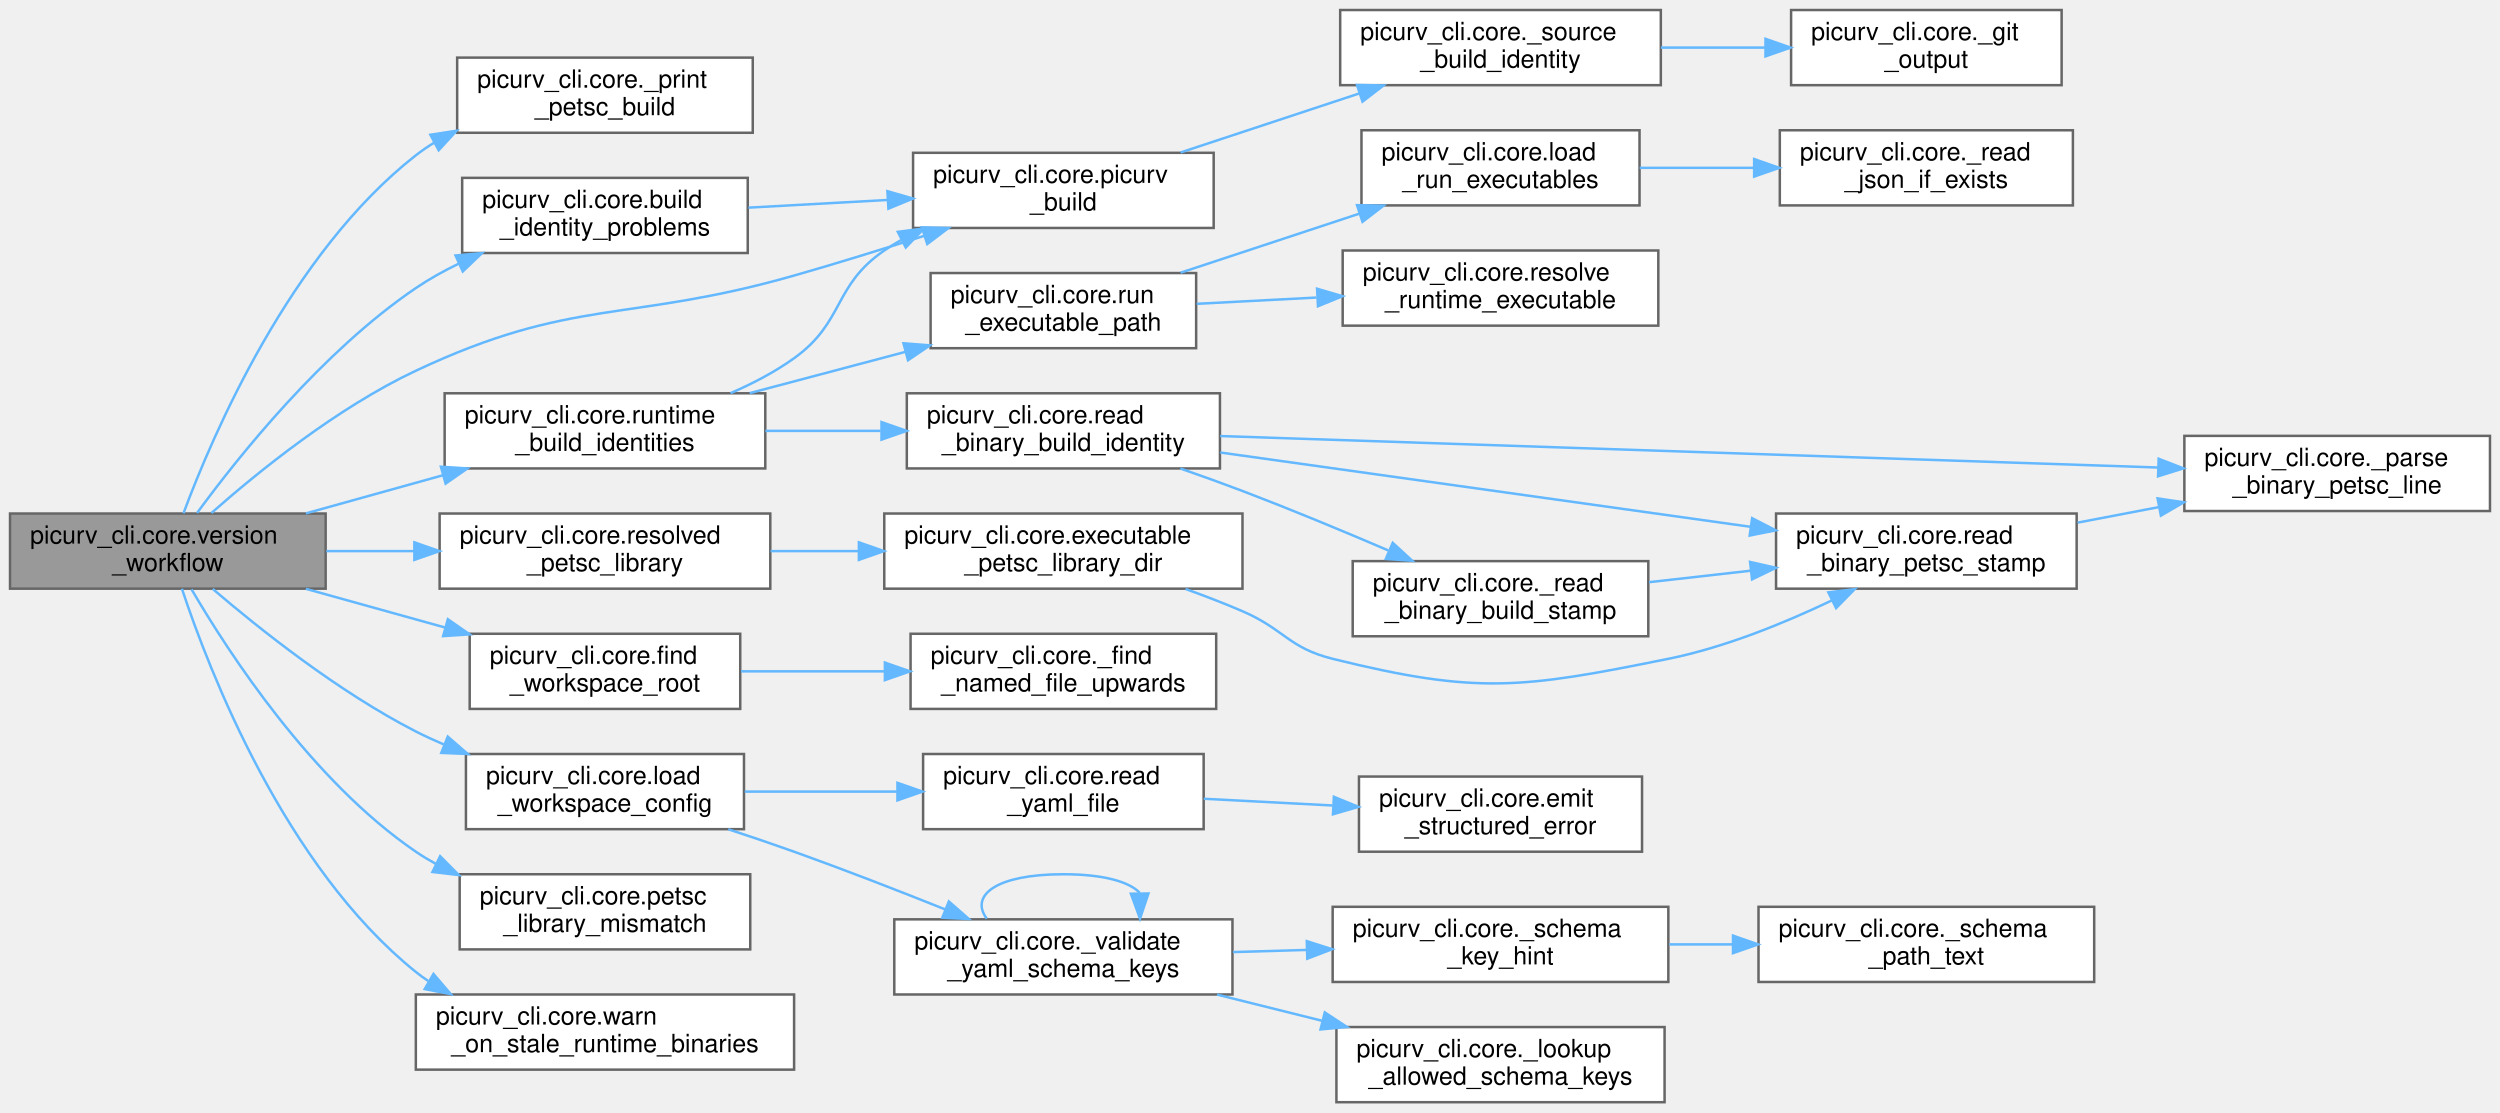
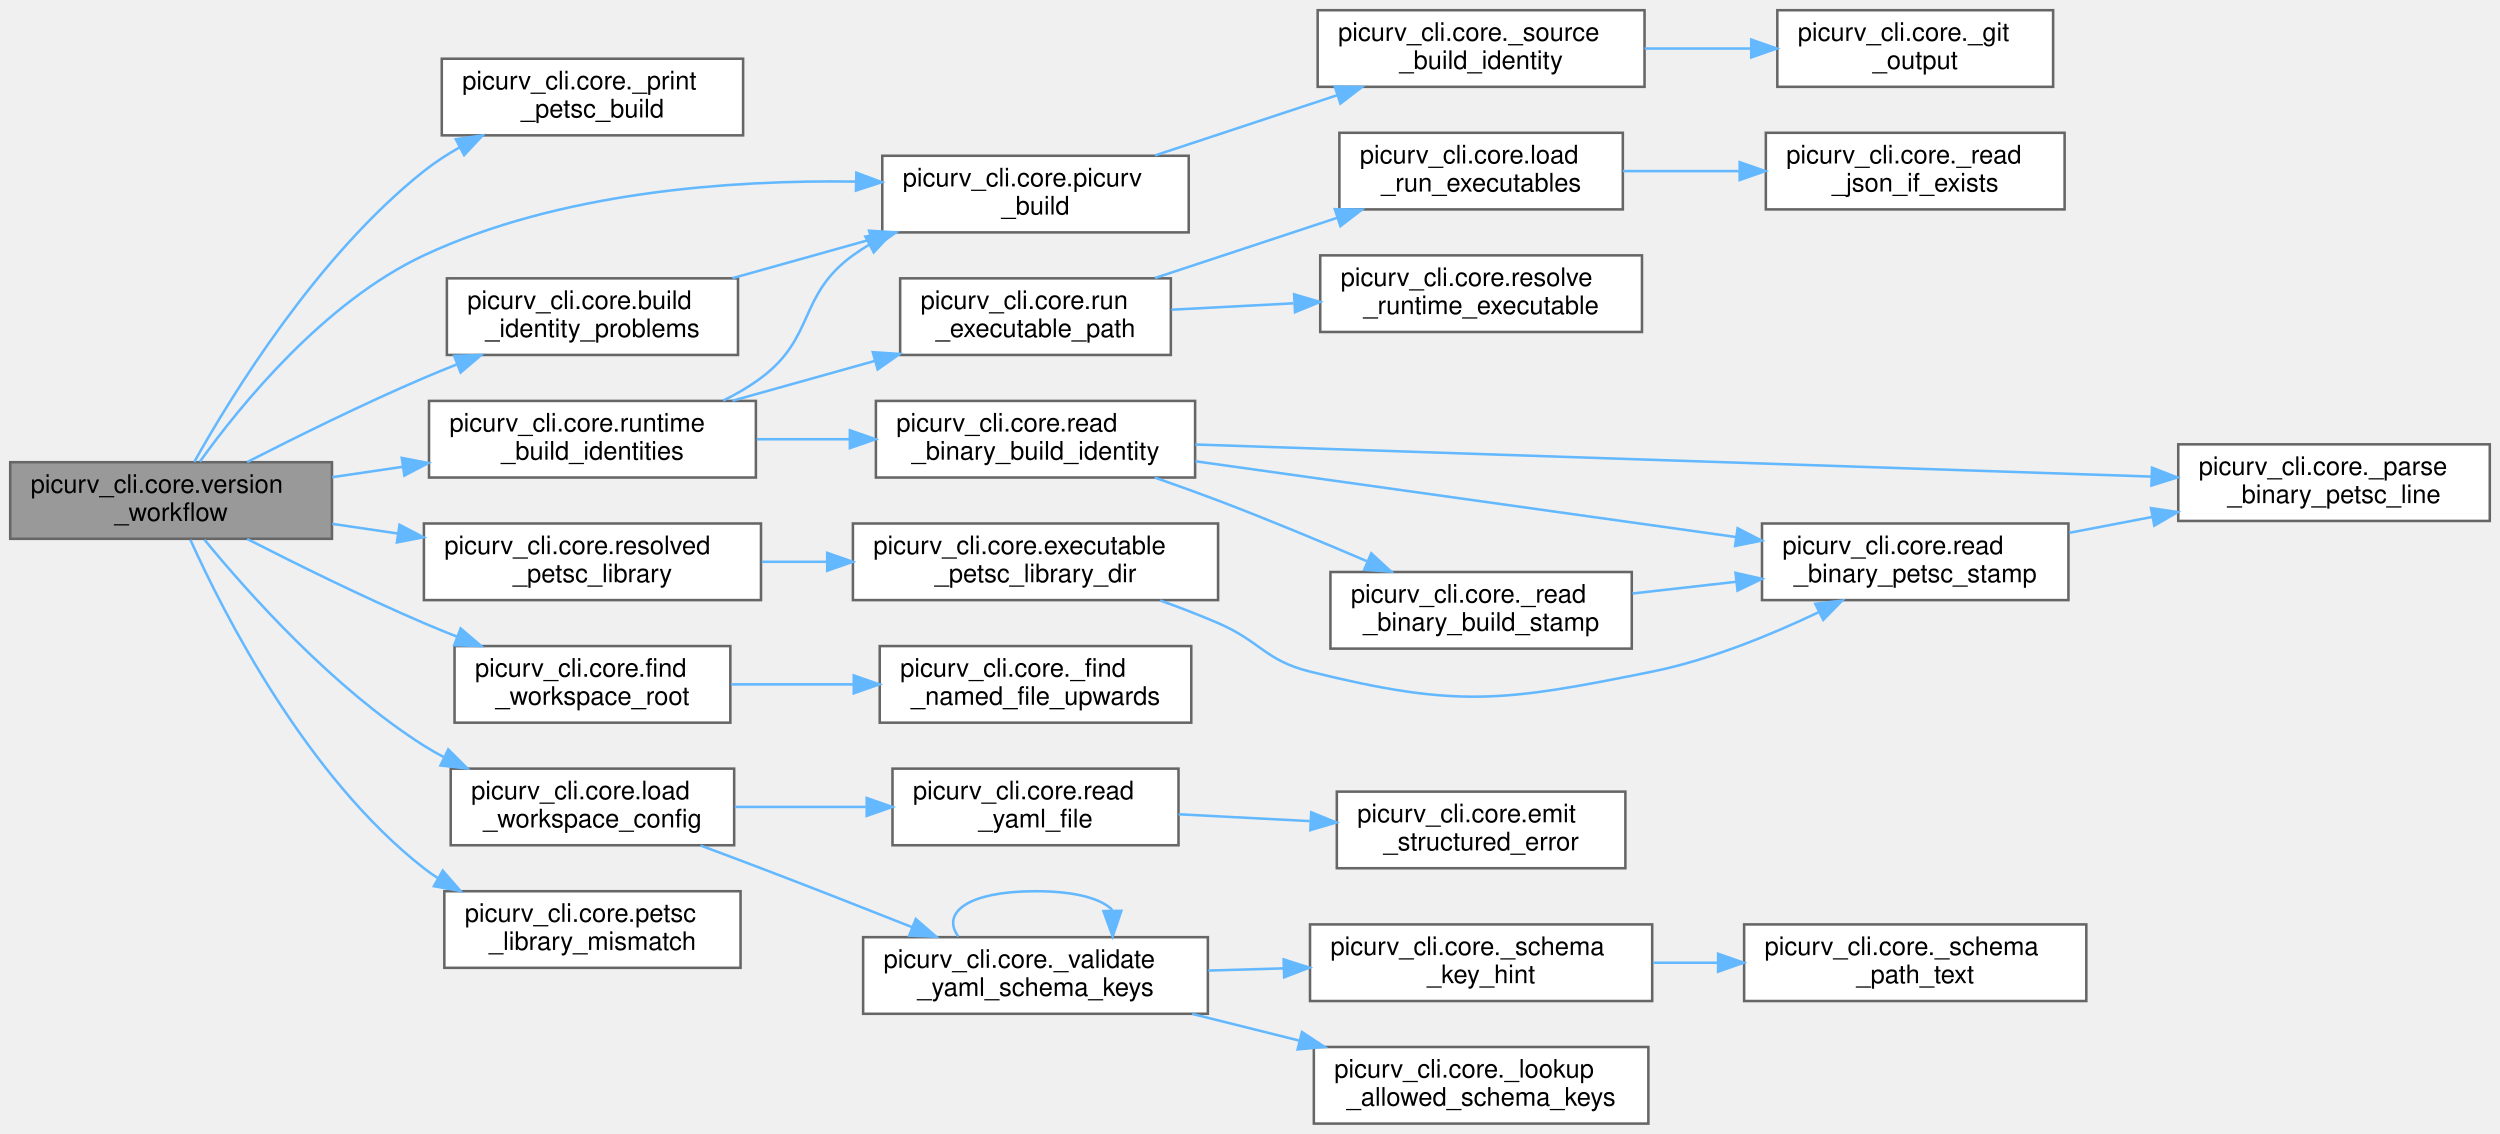
- <svg xmlns="http://www.w3.org/2000/svg" xmlns:xlink="http://www.w3.org/1999/xlink" width="998pt" height="444pt" viewBox="0.00 0.00 998.00 444.00">
+ <svg xmlns="http://www.w3.org/2000/svg" xmlns:xlink="http://www.w3.org/1999/xlink" width="979pt" height="444pt" viewBox="0.00 0.00 979.00 444.00">
  <g id="graph0" class="graph" transform="scale(1 1) rotate(0) translate(4 440)">
    <g id="Node000001" class="node">
      <g id="a_Node000001">
        <a xlink:title="Report, and for the status action validate, the shared build identity.">
-           <polygon fill="#999999" stroke="#666666" points="126,-235 0,-235 0,-205 126,-205 126,-235" />
-           <text text-anchor="start" x="8" y="-223" font-family="Helvetica,sans-Serif" font-size="10.00">picurv_cli.core.version</text>
-           <text text-anchor="middle" x="63" y="-212" font-family="Helvetica,sans-Serif" font-size="10.00">_workflow</text>
+           <polygon fill="#999999" stroke="#666666" points="126,-259 0,-259 0,-229 126,-229 126,-259" />
+           <text text-anchor="start" x="8" y="-247" font-family="Helvetica,sans-Serif" font-size="10.00">picurv_cli.core.version</text>
+           <text text-anchor="middle" x="63" y="-236" font-family="Helvetica,sans-Serif" font-size="10.00">_workflow</text>
        </a>
      </g>
    </g>
    <g id="Node000002" class="node">
      <g id="a_Node000002">
        <a xlink:href="namespacepicurv__cli_1_1core.html#a3c8e64d4052128fe4ca3bfea86babf79" target="_top" xlink:title="Print the PETSc an executable was built against and the library it would load.">
-           <polygon fill="white" stroke="#666666" points="296.5,-417 178.5,-417 178.5,-387 296.5,-387 296.5,-417" />
-           <text text-anchor="start" x="186.5" y="-405" font-family="Helvetica,sans-Serif" font-size="10.00">picurv_cli.core._print</text>
-           <text text-anchor="middle" x="237.5" y="-394" font-family="Helvetica,sans-Serif" font-size="10.00">_petsc_build</text>
+           <polygon fill="white" stroke="#666666" points="287,-417 169,-417 169,-387 287,-387 287,-417" />
+           <text text-anchor="start" x="177" y="-405" font-family="Helvetica,sans-Serif" font-size="10.00">picurv_cli.core._print</text>
+           <text text-anchor="middle" x="228" y="-394" font-family="Helvetica,sans-Serif" font-size="10.00">_petsc_build</text>
        </a>
      </g>
    </g>
    <g id="edge1_Node000001_Node000002" class="edge">
      <g id="a_edge1_Node000001_Node000002">
        <a xlink:title=" ">
-           <path fill="none" stroke="#63b8ff" d="M69.23,-235.07C80.88,-266.38 111.91,-338.83 162,-378 164.31,-379.8 166.76,-381.48 169.3,-383.02" />
-           <polygon fill="#63b8ff" stroke="#63b8ff" points="167.82,-386.2 178.29,-387.82 171.12,-380.02 167.82,-386.2" />
+           <path fill="none" stroke="#63b8ff" d="M72.07,-259.1C86.78,-285.4 120.35,-339.97 162,-373 166.3,-376.41 171.06,-379.5 175.99,-382.3" />
+           <polygon fill="#63b8ff" stroke="#63b8ff" points="174.51,-385.47 185,-386.99 177.75,-379.27 174.51,-385.47" />
        </a>
      </g>
    </g>
    <g id="Node000003" class="node">
      <g id="a_Node000003">
        <a xlink:href="namespacepicurv__cli_1_1core.html#a18f1668c20841a12742ffb94c7b567ac" target="_top" xlink:title="Report every reason the active build identity is not internally coherent.">
-           <polygon fill="white" stroke="#666666" points="294.5,-369 180.5,-369 180.5,-339 294.5,-339 294.5,-369" />
-           <text text-anchor="start" x="188.5" y="-357" font-family="Helvetica,sans-Serif" font-size="10.00">picurv_cli.core.build</text>
-           <text text-anchor="middle" x="237.5" y="-346" font-family="Helvetica,sans-Serif" font-size="10.00">_identity_problems</text>
+           <polygon fill="white" stroke="#666666" points="285,-331 171,-331 171,-301 285,-301 285,-331" />
+           <text text-anchor="start" x="179" y="-319" font-family="Helvetica,sans-Serif" font-size="10.00">picurv_cli.core.build</text>
+           <text text-anchor="middle" x="228" y="-308" font-family="Helvetica,sans-Serif" font-size="10.00">_identity_problems</text>
        </a>
      </g>
    </g>
    <g id="edge2_Node000001_Node000003" class="edge">
      <g id="a_edge2_Node000001_Node000003">
        <a xlink:title=" ">
-           <path fill="none" stroke="#63b8ff" d="M74.68,-235.24C91.12,-257.68 124.64,-299.68 162,-325 167.28,-328.58 173.06,-331.8 179,-334.69" />
-           <polygon fill="#63b8ff" stroke="#63b8ff" points="177.85,-338.01 188.4,-338.95 180.74,-331.64 177.85,-338.01" />
+           <path fill="none" stroke="#63b8ff" d="M92.8,-259.07C112.14,-268.94 138.31,-281.86 162,-292 166.16,-293.78 170.49,-295.55 174.87,-297.29" />
+           <polygon fill="#63b8ff" stroke="#63b8ff" points="173.86,-300.65 184.45,-301 176.39,-294.12 173.86,-300.65" />
        </a>
      </g>
    </g>
    <g id="Node000004" class="node">
      <g id="a_Node000004">
        <a xlink:href="namespacepicurv__cli_1_1core.html#a79ffc4aba60d869d8b1f77b7b4d48924" target="_top" xlink:title="The conductor's own build identity, resolved on first use and kept for the process.">
-           <polygon fill="white" stroke="#666666" points="480.5,-379 360.5,-379 360.5,-349 480.5,-349 480.5,-379" />
-           <text text-anchor="start" x="368.5" y="-367" font-family="Helvetica,sans-Serif" font-size="10.00">picurv_cli.core.picurv</text>
-           <text text-anchor="middle" x="420.5" y="-356" font-family="Helvetica,sans-Serif" font-size="10.00">_build</text>
+           <polygon fill="white" stroke="#666666" points="461.5,-379 341.5,-379 341.5,-349 461.5,-349 461.5,-379" />
+           <text text-anchor="start" x="349.5" y="-367" font-family="Helvetica,sans-Serif" font-size="10.00">picurv_cli.core.picurv</text>
+           <text text-anchor="middle" x="401.5" y="-356" font-family="Helvetica,sans-Serif" font-size="10.00">_build</text>
        </a>
      </g>
    </g>
    <g id="edge17_Node000001_Node000004" class="edge">
      <g id="a_edge17_Node000001_Node000004">
        <a xlink:title=" ">
-           <path fill="none" stroke="#63b8ff" d="M80.4,-235.2C98.88,-251.54 130.48,-277.16 162,-292 224.61,-321.48 246.45,-311.02 313,-330 330.01,-334.85 348.4,-340.55 365.04,-345.89" />
-           <polygon fill="#63b8ff" stroke="#63b8ff" points="364.01,-349.24 374.61,-348.98 366.16,-342.58 364.01,-349.24" />
+           <path fill="none" stroke="#63b8ff" d="M74.25,-259.19C90.13,-281.3 122.95,-321.73 162,-340 214.96,-364.78 281.63,-369.59 331.01,-368.89" />
+           <polygon fill="#63b8ff" stroke="#63b8ff" points="331.35,-372.38 341.27,-368.66 331.2,-365.38 331.35,-372.38" />
        </a>
      </g>
    </g>
    <g id="Node000007" class="node">
      <g id="a_Node000007">
        <a xlink:href="namespacepicurv__cli_1_1core.html#a4a524307baf1f04ee61230b89a054038" target="_top" xlink:title="Locate the nearest initialized PICurv workspace for supplied anchors.">
-           <polygon fill="white" stroke="#666666" points="291.5,-187 183.5,-187 183.5,-157 291.5,-157 291.5,-187" />
-           <text text-anchor="start" x="191.5" y="-175" font-family="Helvetica,sans-Serif" font-size="10.00">picurv_cli.core.find</text>
-           <text text-anchor="middle" x="237.5" y="-164" font-family="Helvetica,sans-Serif" font-size="10.00">_workspace_root</text>
+           <polygon fill="white" stroke="#666666" points="282,-187 174,-187 174,-157 282,-157 282,-187" />
+           <text text-anchor="start" x="182" y="-175" font-family="Helvetica,sans-Serif" font-size="10.00">picurv_cli.core.find</text>
+           <text text-anchor="middle" x="228" y="-164" font-family="Helvetica,sans-Serif" font-size="10.00">_workspace_root</text>
        </a>
      </g>
    </g>
    <g id="edge6_Node000001_Node000007" class="edge">
      <g id="a_edge6_Node000001_Node000007">
        <a xlink:title=" ">
-           <path fill="none" stroke="#63b8ff" d="M118.11,-204.94C135.78,-200.03 155.55,-194.52 173.8,-189.45" />
-           <polygon fill="#63b8ff" stroke="#63b8ff" points="174.78,-192.81 183.47,-186.76 172.9,-186.06 174.78,-192.81" />
+           <path fill="none" stroke="#63b8ff" d="M92.8,-228.93C112.14,-219.06 138.31,-206.14 162,-196 166.16,-194.22 170.49,-192.45 174.87,-190.71" />
+           <polygon fill="#63b8ff" stroke="#63b8ff" points="176.39,-193.88 184.45,-187 173.86,-187.35 176.39,-193.88" />
        </a>
      </g>
    </g>
    <g id="Node000009" class="node">
      <g id="a_Node000009">
        <a xlink:href="namespacepicurv__cli_1_1core.html#a161d2884cce472922037864bbfd1cebd" target="_top" xlink:title="Load and validate the immutable workspace identity/configuration file.">
-           <polygon fill="white" stroke="#666666" points="293,-139 182,-139 182,-109 293,-109 293,-139" />
-           <text text-anchor="start" x="190" y="-127" font-family="Helvetica,sans-Serif" font-size="10.00">picurv_cli.core.load</text>
-           <text text-anchor="middle" x="237.5" y="-116" font-family="Helvetica,sans-Serif" font-size="10.00">_workspace_config</text>
+           <polygon fill="white" stroke="#666666" points="283.5,-139 172.5,-139 172.5,-109 283.5,-109 283.5,-139" />
+           <text text-anchor="start" x="180.5" y="-127" font-family="Helvetica,sans-Serif" font-size="10.00">picurv_cli.core.load</text>
+           <text text-anchor="middle" x="228" y="-116" font-family="Helvetica,sans-Serif" font-size="10.00">_workspace_config</text>
        </a>
      </g>
    </g>
    <g id="edge8_Node000001_Node000009" class="edge">
      <g id="a_edge8_Node000001_Node000009">
        <a xlink:title=" ">
-           <path fill="none" stroke="#63b8ff" d="M80.93,-204.89C99.62,-188.88 131.17,-163.76 162,-148 165.57,-146.17 169.31,-144.45 173.13,-142.83" />
-           <polygon fill="#63b8ff" stroke="#63b8ff" points="174.75,-145.95 182.75,-139.01 172.16,-139.45 174.75,-145.95" />
+           <path fill="none" stroke="#63b8ff" d="M76.06,-228.66C93.17,-207.81 126.38,-170.55 162,-148 164.56,-146.38 167.25,-144.85 170.01,-143.4" />
+           <polygon fill="#63b8ff" stroke="#63b8ff" points="171.53,-146.55 179.02,-139.06 168.5,-140.24 171.53,-146.55" />
        </a>
      </g>
    </g>
    <g id="Node000016" class="node">
      <g id="a_Node000016">
        <a xlink:href="namespacepicurv__cli_1_1core.html#a88f61efb9adfc5835d4a64b689030356" target="_top" xlink:title="Whether the library the loader resolves lies outside the PETSc the binary was built against.">
-           <polygon fill="white" stroke="#666666" points="295.5,-91 179.5,-91 179.5,-61 295.5,-61 295.5,-91" />
-           <text text-anchor="start" x="187.5" y="-79" font-family="Helvetica,sans-Serif" font-size="10.00">picurv_cli.core.petsc</text>
-           <text text-anchor="middle" x="237.5" y="-68" font-family="Helvetica,sans-Serif" font-size="10.00">_library_mismatch</text>
+           <polygon fill="white" stroke="#666666" points="286,-91 170,-91 170,-61 286,-61 286,-91" />
+           <text text-anchor="start" x="178" y="-79" font-family="Helvetica,sans-Serif" font-size="10.00">picurv_cli.core.petsc</text>
+           <text text-anchor="middle" x="228" y="-68" font-family="Helvetica,sans-Serif" font-size="10.00">_library_mismatch</text>
        </a>
      </g>
    </g>
    <g id="edge16_Node000001_Node000016" class="edge">
      <g id="a_edge16_Node000001_Node000016">
        <a xlink:title=" ">
-           <path fill="none" stroke="#63b8ff" d="M72.47,-204.73C87.31,-179.31 120.45,-128.35 162,-100 164.56,-98.26 167.25,-96.63 170.03,-95.12" />
-           <polygon fill="#63b8ff" stroke="#63b8ff" points="171.7,-98.2 179.16,-90.67 168.64,-91.91 171.7,-98.2" />
+           <path fill="none" stroke="#63b8ff" d="M70.53,-228.66C83.67,-199.54 116.02,-135.94 162,-100 163.77,-98.62 165.63,-97.31 167.55,-96.07" />
+           <polygon fill="#63b8ff" stroke="#63b8ff" points="169.38,-99.06 176.34,-91.07 165.92,-92.97 169.38,-99.06" />
        </a>
      </g>
    </g>
    <g id="Node000017" class="node">
      <g id="a_Node000017">
        <a xlink:href="namespacepicurv__cli_1_1core.html#a02922c0ba951e334e778ee4e14fcd3aa" target="_top" xlink:title="The PETSc shared library the dynamic loader would give this executable when picurv launches it.">
-           <polygon fill="white" stroke="#666666" points="303.5,-235 171.5,-235 171.5,-205 303.5,-205 303.5,-235" />
-           <text text-anchor="start" x="179.5" y="-223" font-family="Helvetica,sans-Serif" font-size="10.00">picurv_cli.core.resolved</text>
-           <text text-anchor="middle" x="237.5" y="-212" font-family="Helvetica,sans-Serif" font-size="10.00">_petsc_library</text>
+           <polygon fill="white" stroke="#666666" points="294,-235 162,-235 162,-205 294,-205 294,-235" />
+           <text text-anchor="start" x="170" y="-223" font-family="Helvetica,sans-Serif" font-size="10.00">picurv_cli.core.resolved</text>
+           <text text-anchor="middle" x="228" y="-212" font-family="Helvetica,sans-Serif" font-size="10.00">_petsc_library</text>
        </a>
      </g>
    </g>
    <g id="edge18_Node000001_Node000017" class="edge">
      <g id="a_edge18_Node000001_Node000017">
        <a xlink:title=" ">
-           <path fill="none" stroke="#63b8ff" d="M126.28,-220C137.62,-220 149.57,-220 161.24,-220" />
-           <polygon fill="#63b8ff" stroke="#63b8ff" points="161.41,-223.5 171.41,-220 161.41,-216.5 161.41,-223.5" />
+           <path fill="none" stroke="#63b8ff" d="M126.09,-234.86C134.49,-233.62 143.19,-232.34 151.8,-231.07" />
+           <polygon fill="#63b8ff" stroke="#63b8ff" points="152.45,-234.51 161.83,-229.6 151.43,-227.59 152.45,-234.51" />
        </a>
      </g>
    </g>
    <g id="Node000021" class="node">
      <g id="a_Node000021">
        <a xlink:href="namespacepicurv__cli_1_1core.html#a595ba771ce691e80f13bf301dc49d77a" target="_top" xlink:title="Read the build identity of every native executable a run would launch.">
-           <polygon fill="white" stroke="#666666" points="301.5,-283 173.5,-283 173.5,-253 301.5,-253 301.5,-283" />
-           <text text-anchor="start" x="181.5" y="-271" font-family="Helvetica,sans-Serif" font-size="10.00">picurv_cli.core.runtime</text>
-           <text text-anchor="middle" x="237.5" y="-260" font-family="Helvetica,sans-Serif" font-size="10.00">_build_identities</text>
+           <polygon fill="white" stroke="#666666" points="292,-283 164,-283 164,-253 292,-253 292,-283" />
+           <text text-anchor="start" x="172" y="-271" font-family="Helvetica,sans-Serif" font-size="10.00">picurv_cli.core.runtime</text>
+           <text text-anchor="middle" x="228" y="-260" font-family="Helvetica,sans-Serif" font-size="10.00">_build_identities</text>
        </a>
      </g>
    </g>
    <g id="edge22_Node000001_Node000021" class="edge">
      <g id="a_edge22_Node000001_Node000021">
        <a xlink:title=" ">
-           <path fill="none" stroke="#63b8ff" d="M118.11,-235.06C135.45,-239.88 154.81,-245.27 172.77,-250.27" />
-           <polygon fill="#63b8ff" stroke="#63b8ff" points="172.01,-253.69 182.59,-253 173.89,-246.94 172.01,-253.69" />
-         </a>
-       </g>
-     </g>
-     <g id="Node000028" class="node">
-       <g id="a_Node000028">
-         <a xlink:href="namespacepicurv__cli_1_1core.html#a40707b0b7cca66c3f18a396a99c887ec" target="_top" xlink:title="Report native executables whose build identity is not the active source.">
-           <polygon fill="white" stroke="#666666" points="313,-43 162,-43 162,-13 313,-13 313,-43" />
-           <text text-anchor="start" x="170" y="-31" font-family="Helvetica,sans-Serif" font-size="10.00">picurv_cli.core.warn</text>
-           <text text-anchor="middle" x="237.5" y="-20" font-family="Helvetica,sans-Serif" font-size="10.00">_on_stale_runtime_binaries</text>
-         </a>
-       </g>
-     </g>
-     <g id="edge33_Node000001_Node000028" class="edge">
-       <g id="a_edge33_Node000001_Node000028">
-         <a xlink:title=" ">
-           <path fill="none" stroke="#63b8ff" d="M68.62,-204.98C79.46,-172.27 109.63,-94.1 162,-52 163.59,-50.72 165.25,-49.51 166.96,-48.37" />
-           <polygon fill="#63b8ff" stroke="#63b8ff" points="169.05,-51.2 175.94,-43.15 165.53,-45.15 169.05,-51.2" />
+           <path fill="none" stroke="#63b8ff" d="M126.09,-253.14C135.14,-254.47 144.53,-255.86 153.78,-257.22" />
+           <polygon fill="#63b8ff" stroke="#63b8ff" points="153.33,-260.69 163.73,-258.68 154.35,-253.77 153.33,-260.69" />
        </a>
      </g>
    </g>
    <g id="edge3_Node000003_Node000004" class="edge">
      <g id="a_edge3_Node000003_Node000004">
        <a xlink:title=" ">
-           <path fill="none" stroke="#63b8ff" d="M294.78,-357.11C312.38,-358.08 332,-359.17 350.38,-360.18" />
-           <polygon fill="#63b8ff" stroke="#63b8ff" points="350.26,-363.68 360.44,-360.74 350.65,-356.69 350.26,-363.68" />
+           <path fill="none" stroke="#63b8ff" d="M282.79,-331.06C300.03,-335.88 319.28,-341.27 337.14,-346.27" />
+           <polygon fill="#63b8ff" stroke="#63b8ff" points="336.32,-349.67 346.9,-349 338.21,-342.93 336.32,-349.67" />
        </a>
      </g>
    </g>
    <g id="Node000005" class="node">
      <g id="a_Node000005">
        <a xlink:href="namespacepicurv__cli_1_1core.html#a1617b806ae76a6b11c9b8d5df3ebf47d" target="_top" xlink:title="Resolve reproducible release, commit, and dirty-tree build identity.">
-           <polygon fill="white" stroke="#666666" points="659,-436 531,-436 531,-406 659,-406 659,-436" />
-           <text text-anchor="start" x="539" y="-424" font-family="Helvetica,sans-Serif" font-size="10.00">picurv_cli.core._source</text>
-           <text text-anchor="middle" x="595" y="-413" font-family="Helvetica,sans-Serif" font-size="10.00">_build_identity</text>
+           <polygon fill="white" stroke="#666666" points="640,-436 512,-436 512,-406 640,-406 640,-436" />
+           <text text-anchor="start" x="520" y="-424" font-family="Helvetica,sans-Serif" font-size="10.00">picurv_cli.core._source</text>
+           <text text-anchor="middle" x="576" y="-413" font-family="Helvetica,sans-Serif" font-size="10.00">_build_identity</text>
        </a>
      </g>
    </g>
    <g id="edge4_Node000004_Node000005" class="edge">
      <g id="a_edge4_Node000004_Node000005">
        <a xlink:title=" ">
-           <path fill="none" stroke="#63b8ff" d="M467.27,-379.13C489.2,-386.37 515.63,-395.1 538.67,-402.72" />
-           <polygon fill="#63b8ff" stroke="#63b8ff" points="537.72,-406.09 548.31,-405.9 539.91,-399.44 537.72,-406.09" />
+           <path fill="none" stroke="#63b8ff" d="M448.27,-379.13C470.2,-386.37 496.63,-395.1 519.67,-402.72" />
+           <polygon fill="#63b8ff" stroke="#63b8ff" points="518.72,-406.09 529.31,-405.9 520.91,-399.44 518.72,-406.09" />
        </a>
      </g>
    </g>
    <g id="Node000006" class="node">
      <g id="a_Node000006">
        <a xlink:href="namespacepicurv__cli_1_1core.html#abdd4565166155bf69d4981e294372afe" target="_top" xlink:title="Run one git command in the source checkout.">
-           <polygon fill="white" stroke="#666666" points="819,-436 711,-436 711,-406 819,-406 819,-436" />
-           <text text-anchor="start" x="719" y="-424" font-family="Helvetica,sans-Serif" font-size="10.00">picurv_cli.core._git</text>
-           <text text-anchor="middle" x="765" y="-413" font-family="Helvetica,sans-Serif" font-size="10.00">_output</text>
+           <polygon fill="white" stroke="#666666" points="800,-436 692,-436 692,-406 800,-406 800,-436" />
+           <text text-anchor="start" x="700" y="-424" font-family="Helvetica,sans-Serif" font-size="10.00">picurv_cli.core._git</text>
+           <text text-anchor="middle" x="746" y="-413" font-family="Helvetica,sans-Serif" font-size="10.00">_output</text>
        </a>
      </g>
    </g>
    <g id="edge5_Node000005_Node000006" class="edge">
      <g id="a_edge5_Node000005_Node000006">
        <a xlink:title=" ">
-           <path fill="none" stroke="#63b8ff" d="M659.03,-421C672.61,-421 686.97,-421 700.56,-421" />
-           <polygon fill="#63b8ff" stroke="#63b8ff" points="700.78,-424.5 710.78,-421 700.78,-417.5 700.78,-424.5" />
+           <path fill="none" stroke="#63b8ff" d="M640.03,-421C653.61,-421 667.97,-421 681.56,-421" />
+           <polygon fill="#63b8ff" stroke="#63b8ff" points="681.78,-424.5 691.78,-421 681.78,-417.5 681.78,-424.5" />
        </a>
      </g>
    </g>
    <g id="Node000008" class="node">
      <g id="a_Node000008">
        <a xlink:href="namespacepicurv__cli_1_1core.html#a3807ecf706b18e996b5d0c5a07348ec8" target="_top" xlink:title="Find a named file at or above an arbitrary filesystem anchor.">
-           <polygon fill="white" stroke="#666666" points="481.5,-187 359.5,-187 359.5,-157 481.5,-157 481.5,-187" />
-           <text text-anchor="start" x="367.5" y="-175" font-family="Helvetica,sans-Serif" font-size="10.00">picurv_cli.core._find</text>
-           <text text-anchor="middle" x="420.5" y="-164" font-family="Helvetica,sans-Serif" font-size="10.00">_named_file_upwards</text>
+           <polygon fill="white" stroke="#666666" points="462.5,-187 340.5,-187 340.5,-157 462.5,-157 462.5,-187" />
+           <text text-anchor="start" x="348.5" y="-175" font-family="Helvetica,sans-Serif" font-size="10.00">picurv_cli.core._find</text>
+           <text text-anchor="middle" x="401.5" y="-164" font-family="Helvetica,sans-Serif" font-size="10.00">_named_file_upwards</text>
        </a>
      </g>
    </g>
    <g id="edge7_Node000007_Node000008" class="edge">
      <g id="a_edge7_Node000007_Node000008">
        <a xlink:title=" ">
-           <path fill="none" stroke="#63b8ff" d="M291.83,-172C309.77,-172 330.07,-172 349.12,-172" />
-           <polygon fill="#63b8ff" stroke="#63b8ff" points="349.25,-175.5 359.25,-172 349.25,-168.5 349.25,-175.5" />
+           <path fill="none" stroke="#63b8ff" d="M282.32,-172C297.41,-172 314.06,-172 329.99,-172" />
+           <polygon fill="#63b8ff" stroke="#63b8ff" points="330.33,-175.5 340.33,-172 330.33,-168.5 330.33,-175.5" />
        </a>
      </g>
    </g>
    <g id="Node000010" class="node">
      <g id="a_Node000010">
        <a xlink:href="namespacepicurv__cli_1_1core.html#a9db31b0e2e36cf5a10d00ca2adf01b6f" target="_top" xlink:title="Reject unsupported YAML keys before they can be silently ignored by staging.">
-           <polygon fill="white" stroke="#666666" points="488,-73 353,-73 353,-43 488,-43 488,-73" />
-           <text text-anchor="start" x="361" y="-61" font-family="Helvetica,sans-Serif" font-size="10.00">picurv_cli.core._validate</text>
-           <text text-anchor="middle" x="420.5" y="-50" font-family="Helvetica,sans-Serif" font-size="10.00">_yaml_schema_keys</text>
+           <polygon fill="white" stroke="#666666" points="469,-73 334,-73 334,-43 469,-43 469,-73" />
+           <text text-anchor="start" x="342" y="-61" font-family="Helvetica,sans-Serif" font-size="10.00">picurv_cli.core._validate</text>
+           <text text-anchor="middle" x="401.5" y="-50" font-family="Helvetica,sans-Serif" font-size="10.00">_yaml_schema_keys</text>
        </a>
      </g>
    </g>
    <g id="edge9_Node000009_Node000010" class="edge">
      <g id="a_edge9_Node000009_Node000010">
        <a xlink:title=" ">
-           <path fill="none" stroke="#63b8ff" d="M286.74,-108.96C295.51,-106.08 304.56,-103.02 313,-100 332.92,-92.87 354.69,-84.41 373.32,-76.96" />
-           <polygon fill="#63b8ff" stroke="#63b8ff" points="374.78,-80.14 382.75,-73.16 372.17,-73.65 374.78,-80.14" />
+           <path fill="none" stroke="#63b8ff" d="M270.31,-108.9C278.19,-105.98 286.36,-102.92 294,-100 313.45,-92.58 334.81,-84.2 353.27,-76.88" />
+           <polygon fill="#63b8ff" stroke="#63b8ff" points="354.62,-80.11 362.63,-73.17 352.04,-73.61 354.62,-80.11" />
        </a>
      </g>
    </g>
    <g id="Node000014" class="node">
      <g id="a_Node000014">
        <a xlink:href="namespacepicurv__cli_1_1core.html#af2a8ae9d6e7fdd0efdea9110f464c633" target="_top" xlink:title="Safely reads a YAML file and returns its content.">
-           <polygon fill="white" stroke="#666666" points="476.5,-139 364.5,-139 364.5,-109 476.5,-109 476.5,-139" />
-           <text text-anchor="start" x="372.5" y="-127" font-family="Helvetica,sans-Serif" font-size="10.00">picurv_cli.core.read</text>
-           <text text-anchor="middle" x="420.5" y="-116" font-family="Helvetica,sans-Serif" font-size="10.00">_yaml_file</text>
+           <polygon fill="white" stroke="#666666" points="457.5,-139 345.5,-139 345.5,-109 457.5,-109 457.5,-139" />
+           <text text-anchor="start" x="353.5" y="-127" font-family="Helvetica,sans-Serif" font-size="10.00">picurv_cli.core.read</text>
+           <text text-anchor="middle" x="401.5" y="-116" font-family="Helvetica,sans-Serif" font-size="10.00">_yaml_file</text>
        </a>
      </g>
    </g>
    <g id="edge14_Node000009_Node000014" class="edge">
      <g id="a_edge14_Node000009_Node000014">
        <a xlink:title=" ">
-           <path fill="none" stroke="#63b8ff" d="M293.3,-124C312.44,-124 334.11,-124 354.03,-124" />
-           <polygon fill="#63b8ff" stroke="#63b8ff" points="354.26,-127.5 364.26,-124 354.26,-120.5 354.26,-127.5" />
+           <path fill="none" stroke="#63b8ff" d="M283.74,-124C300.05,-124 318.1,-124 335.03,-124" />
+           <polygon fill="#63b8ff" stroke="#63b8ff" points="335.4,-127.5 345.4,-124 335.4,-120.5 335.4,-127.5" />
        </a>
      </g>
    </g>
    <g id="edge13_Node000010_Node000010" class="edge">
      <g id="a_edge13_Node000010_Node000010">
        <a xlink:title=" ">
-           <path fill="none" stroke="#63b8ff" d="M389.91,-73.28C383.12,-82.41 393.31,-91 420.5,-91 436.64,-91 446.79,-87.97 450.96,-83.6" />
-           <polygon fill="#63b8ff" stroke="#63b8ff" points="454.46,-83.32 451.09,-73.28 447.46,-83.23 454.46,-83.32" />
+           <path fill="none" stroke="#63b8ff" d="M371.27,-73.28C364.55,-82.41 374.62,-91 401.5,-91 417.46,-91 427.49,-87.97 431.61,-83.6" />
+           <polygon fill="#63b8ff" stroke="#63b8ff" points="435.11,-83.32 431.73,-73.28 428.11,-83.23 435.11,-83.32" />
        </a>
      </g>
    </g>
    <g id="Node000011" class="node">
      <g id="a_Node000011">
        <a xlink:href="namespacepicurv__cli_1_1core.html#aa5bba4b44e24a76c681293e7e675482c" target="_top" xlink:title="Return allowed keys for a path, honoring '*' dynamic mapping entries.">
-           <polygon fill="white" stroke="#666666" points="660.5,-30 529.5,-30 529.5,0 660.5,0 660.5,-30" />
-           <text text-anchor="start" x="537.5" y="-18" font-family="Helvetica,sans-Serif" font-size="10.00">picurv_cli.core._lookup</text>
-           <text text-anchor="middle" x="595" y="-7" font-family="Helvetica,sans-Serif" font-size="10.00">_allowed_schema_keys</text>
+           <polygon fill="white" stroke="#666666" points="641.5,-30 510.5,-30 510.5,0 641.5,0 641.5,-30" />
+           <text text-anchor="start" x="518.5" y="-18" font-family="Helvetica,sans-Serif" font-size="10.00">picurv_cli.core._lookup</text>
+           <text text-anchor="middle" x="576" y="-7" font-family="Helvetica,sans-Serif" font-size="10.00">_allowed_schema_keys</text>
        </a>
      </g>
    </g>
    <g id="edge10_Node000010_Node000011" class="edge">
      <g id="a_edge10_Node000010_Node000011">
        <a xlink:title=" ">
-           <path fill="none" stroke="#63b8ff" d="M481.83,-42.96C495.36,-39.59 509.82,-35.98 523.71,-32.52" />
-           <polygon fill="#63b8ff" stroke="#63b8ff" points="524.85,-35.85 533.7,-30.03 523.15,-29.05 524.85,-35.85" />
+           <path fill="none" stroke="#63b8ff" d="M462.83,-42.96C476.36,-39.59 490.82,-35.98 504.71,-32.52" />
+           <polygon fill="#63b8ff" stroke="#63b8ff" points="505.85,-35.85 514.7,-30.03 504.15,-29.05 505.85,-35.85" />
        </a>
      </g>
    </g>
    <g id="Node000012" class="node">
      <g id="a_Node000012">
        <a xlink:href="namespacepicurv__cli_1_1core.html#a4a3838458d071f13fdc33a25837ddc79" target="_top" xlink:title="Build a concise typo or hierarchy hint for an unsupported YAML key.">
-           <polygon fill="white" stroke="#666666" points="662,-78 528,-78 528,-48 662,-48 662,-78" />
-           <text text-anchor="start" x="536" y="-66" font-family="Helvetica,sans-Serif" font-size="10.00">picurv_cli.core._schema</text>
-           <text text-anchor="middle" x="595" y="-55" font-family="Helvetica,sans-Serif" font-size="10.00">_key_hint</text>
+           <polygon fill="white" stroke="#666666" points="643,-78 509,-78 509,-48 643,-48 643,-78" />
+           <text text-anchor="start" x="517" y="-66" font-family="Helvetica,sans-Serif" font-size="10.00">picurv_cli.core._schema</text>
+           <text text-anchor="middle" x="576" y="-55" font-family="Helvetica,sans-Serif" font-size="10.00">_key_hint</text>
        </a>
      </g>
    </g>
    <g id="edge11_Node000010_Node000012" class="edge">
      <g id="a_edge11_Node000010_Node000012">
        <a xlink:title=" ">
-           <path fill="none" stroke="#63b8ff" d="M488.19,-59.93C497.83,-60.21 507.82,-60.5 517.63,-60.79" />
-           <polygon fill="#63b8ff" stroke="#63b8ff" points="517.67,-64.29 527.77,-61.08 517.87,-57.29 517.67,-64.29" />
+           <path fill="none" stroke="#63b8ff" d="M469.19,-59.93C478.83,-60.21 488.82,-60.5 498.63,-60.79" />
+           <polygon fill="#63b8ff" stroke="#63b8ff" points="498.67,-64.29 508.77,-61.08 498.87,-57.29 498.67,-64.29" />
        </a>
      </g>
    </g>
    <g id="Node000013" class="node">
      <g id="a_Node000013">
        <a xlink:href="namespacepicurv__cli_1_1core.html#a5efda88459f16a1ec6c9c9c1ea2a31c5" target="_top" xlink:title="Render an internal schema path tuple as a user-facing YAML path.">
-           <polygon fill="white" stroke="#666666" points="832,-78 698,-78 698,-48 832,-48 832,-78" />
-           <text text-anchor="start" x="706" y="-66" font-family="Helvetica,sans-Serif" font-size="10.00">picurv_cli.core._schema</text>
-           <text text-anchor="middle" x="765" y="-55" font-family="Helvetica,sans-Serif" font-size="10.00">_path_text</text>
+           <polygon fill="white" stroke="#666666" points="813,-78 679,-78 679,-48 813,-48 813,-78" />
+           <text text-anchor="start" x="687" y="-66" font-family="Helvetica,sans-Serif" font-size="10.00">picurv_cli.core._schema</text>
+           <text text-anchor="middle" x="746" y="-55" font-family="Helvetica,sans-Serif" font-size="10.00">_path_text</text>
        </a>
      </g>
    </g>
    <g id="edge12_Node000012_Node000013" class="edge">
      <g id="a_edge12_Node000012_Node000013">
        <a xlink:title=" ">
-           <path fill="none" stroke="#63b8ff" d="M662.4,-63C670.68,-63 679.2,-63 687.62,-63" />
-           <polygon fill="#63b8ff" stroke="#63b8ff" points="687.81,-66.5 697.81,-63 687.81,-59.5 687.81,-66.5" />
+           <path fill="none" stroke="#63b8ff" d="M643.4,-63C651.68,-63 660.2,-63 668.62,-63" />
+           <polygon fill="#63b8ff" stroke="#63b8ff" points="668.81,-66.5 678.81,-63 668.81,-59.5 668.81,-66.5" />
        </a>
      </g>
    </g>
    <g id="Node000015" class="node">
      <g id="a_Node000015">
        <a xlink:href="namespacepicurv__cli_1_1core.html#a34be513d9580900259d440370f9ca0e5" target="_top" xlink:title="Emit one standardized error line for tooling and users.">
-           <polygon fill="white" stroke="#666666" points="651.5,-130 538.5,-130 538.5,-100 651.5,-100 651.5,-130" />
-           <text text-anchor="start" x="546.5" y="-118" font-family="Helvetica,sans-Serif" font-size="10.00">picurv_cli.core.emit</text>
-           <text text-anchor="middle" x="595" y="-107" font-family="Helvetica,sans-Serif" font-size="10.00">_structured_error</text>
+           <polygon fill="white" stroke="#666666" points="632.5,-130 519.5,-130 519.5,-100 632.5,-100 632.5,-130" />
+           <text text-anchor="start" x="527.5" y="-118" font-family="Helvetica,sans-Serif" font-size="10.00">picurv_cli.core.emit</text>
+           <text text-anchor="middle" x="576" y="-107" font-family="Helvetica,sans-Serif" font-size="10.00">_structured_error</text>
        </a>
      </g>
    </g>
    <g id="edge15_Node000014_Node000015" class="edge">
      <g id="a_edge15_Node000014_Node000015">
        <a xlink:title=" ">
-           <path fill="none" stroke="#63b8ff" d="M476.55,-121.13C492.89,-120.28 510.94,-119.33 527.9,-118.45" />
-           <polygon fill="#63b8ff" stroke="#63b8ff" points="528.48,-121.92 538.28,-117.91 528.12,-114.93 528.48,-121.92" />
+           <path fill="none" stroke="#63b8ff" d="M457.55,-121.13C473.89,-120.28 491.94,-119.33 508.9,-118.45" />
+           <polygon fill="#63b8ff" stroke="#63b8ff" points="509.48,-121.92 519.28,-117.91 509.12,-114.93 509.48,-121.92" />
        </a>
      </g>
    </g>
    <g id="Node000018" class="node">
      <g id="a_Node000018">
        <a xlink:href="namespacepicurv__cli_1_1core.html#a49585f8ec3a516acce75a06645603f9f" target="_top" xlink:title="The lib/ directory of the PETSc an executable was built against, from its stamp.">
-           <polygon fill="white" stroke="#666666" points="492,-235 349,-235 349,-205 492,-205 492,-235" />
-           <text text-anchor="start" x="357" y="-223" font-family="Helvetica,sans-Serif" font-size="10.00">picurv_cli.core.executable</text>
-           <text text-anchor="middle" x="420.5" y="-212" font-family="Helvetica,sans-Serif" font-size="10.00">_petsc_library_dir</text>
+           <polygon fill="white" stroke="#666666" points="473,-235 330,-235 330,-205 473,-205 473,-235" />
+           <text text-anchor="start" x="338" y="-223" font-family="Helvetica,sans-Serif" font-size="10.00">picurv_cli.core.executable</text>
+           <text text-anchor="middle" x="401.5" y="-212" font-family="Helvetica,sans-Serif" font-size="10.00">_petsc_library_dir</text>
        </a>
      </g>
    </g>
    <g id="edge19_Node000017_Node000018" class="edge">
      <g id="a_edge19_Node000017_Node000018">
        <a xlink:title=" ">
-           <path fill="none" stroke="#63b8ff" d="M303.59,-220C314.96,-220 326.9,-220 338.63,-220" />
-           <polygon fill="#63b8ff" stroke="#63b8ff" points="338.87,-223.5 348.87,-220 338.87,-216.5 338.87,-223.5" />
+           <path fill="none" stroke="#63b8ff" d="M294.33,-220C302.69,-220 311.34,-220 319.91,-220" />
+           <polygon fill="#63b8ff" stroke="#63b8ff" points="319.93,-223.5 329.93,-220 319.93,-216.5 319.93,-223.5" />
        </a>
      </g>
    </g>
    <g id="Node000019" class="node">
      <g id="a_Node000019">
        <a xlink:href="namespacepicurv__cli_1_1core.html#a2825fe954d6cc70441907d131cc47d30" target="_top" xlink:title="Read the PETSc build stamp from an executable's bytes, without running it.">
-           <polygon fill="white" stroke="#666666" points="825,-235 705,-235 705,-205 825,-205 825,-235" />
-           <text text-anchor="start" x="713" y="-223" font-family="Helvetica,sans-Serif" font-size="10.00">picurv_cli.core.read</text>
-           <text text-anchor="middle" x="765" y="-212" font-family="Helvetica,sans-Serif" font-size="10.00">_binary_petsc_stamp</text>
+           <polygon fill="white" stroke="#666666" points="806,-235 686,-235 686,-205 806,-205 806,-235" />
+           <text text-anchor="start" x="694" y="-223" font-family="Helvetica,sans-Serif" font-size="10.00">picurv_cli.core.read</text>
+           <text text-anchor="middle" x="746" y="-212" font-family="Helvetica,sans-Serif" font-size="10.00">_binary_petsc_stamp</text>
        </a>
      </g>
    </g>
    <g id="edge20_Node000018_Node000019" class="edge">
      <g id="a_edge20_Node000018_Node000019">
        <a xlink:title=" ">
-           <path fill="none" stroke="#63b8ff" d="M469.29,-204.87C476.96,-202.12 484.76,-199.12 492,-196 508.61,-188.84 510.44,-181.35 528,-177 585.81,-162.68 603.63,-165.2 662,-177 684.56,-181.56 708.34,-191.27 727.25,-200.3" />
-           <polygon fill="#63b8ff" stroke="#63b8ff" points="725.88,-203.53 736.39,-204.8 728.97,-197.25 725.88,-203.53" />
+           <path fill="none" stroke="#63b8ff" d="M450.29,-204.87C457.96,-202.12 465.76,-199.12 473,-196 489.61,-188.84 491.44,-181.35 509,-177 566.81,-162.68 584.63,-165.2 643,-177 665.56,-181.56 689.34,-191.27 708.25,-200.3" />
+           <polygon fill="#63b8ff" stroke="#63b8ff" points="706.88,-203.53 717.39,-204.8 709.97,-197.25 706.88,-203.53" />
        </a>
      </g>
    </g>
    <g id="Node000020" class="node">
      <g id="a_Node000020">
        <a xlink:href="namespacepicurv__cli_1_1core.html#a65fcd6bc443a77be941c86ecb3f988fd" target="_top" xlink:title="Parse the PETSc build line a native executable reports.">
-           <polygon fill="white" stroke="#666666" points="990,-266 868,-266 868,-236 990,-236 990,-266" />
-           <text text-anchor="start" x="876" y="-254" font-family="Helvetica,sans-Serif" font-size="10.00">picurv_cli.core._parse</text>
-           <text text-anchor="middle" x="929" y="-243" font-family="Helvetica,sans-Serif" font-size="10.00">_binary_petsc_line</text>
+           <polygon fill="white" stroke="#666666" points="971,-266 849,-266 849,-236 971,-236 971,-266" />
+           <text text-anchor="start" x="857" y="-254" font-family="Helvetica,sans-Serif" font-size="10.00">picurv_cli.core._parse</text>
+           <text text-anchor="middle" x="910" y="-243" font-family="Helvetica,sans-Serif" font-size="10.00">_binary_petsc_line</text>
        </a>
      </g>
    </g>
    <g id="edge21_Node000019_Node000020" class="edge">
      <g id="a_edge21_Node000019_Node000020">
        <a xlink:title=" ">
-           <path fill="none" stroke="#63b8ff" d="M825.4,-231.37C835.98,-233.39 847.09,-235.52 857.93,-237.59" />
-           <polygon fill="#63b8ff" stroke="#63b8ff" points="857.31,-241.04 867.79,-239.48 858.63,-234.16 857.31,-241.04" />
+           <path fill="none" stroke="#63b8ff" d="M806.4,-231.37C816.98,-233.39 828.09,-235.52 838.93,-237.59" />
+           <polygon fill="#63b8ff" stroke="#63b8ff" points="838.31,-241.04 848.79,-239.48 839.63,-234.16 838.31,-241.04" />
        </a>
      </g>
    </g>
    <g id="edge23_Node000021_Node000004" class="edge">
      <g id="a_edge23_Node000021_Node000004">
        <a xlink:title=" ">
-           <path fill="none" stroke="#63b8ff" d="M287.62,-283.05C296.48,-286.87 305.33,-291.5 313,-297 333.25,-311.53 328.44,-325.91 349,-340 351.15,-341.47 353.39,-342.86 355.7,-344.17" />
-           <polygon fill="#63b8ff" stroke="#63b8ff" points="354.41,-347.44 364.91,-348.83 357.58,-341.19 354.41,-347.44" />
+           <path fill="none" stroke="#63b8ff" d="M279.17,-283.11C284.41,-285.67 289.47,-288.62 294,-292 315.38,-307.94 308.42,-324.34 330,-340 332.06,-341.49 334.22,-342.9 336.45,-344.23" />
+           <polygon fill="#63b8ff" stroke="#63b8ff" points="334.89,-347.36 345.37,-348.93 338.16,-341.17 334.89,-347.36" />
        </a>
      </g>
    </g>
    <g id="Node000022" class="node">
      <g id="a_Node000022">
        <a xlink:href="namespacepicurv__cli_1_1core.html#a8d63b2d34cd5f86de33798aa83f5c690" target="_top" xlink:title="Read the build identity a native executable was compiled with.">
-           <polygon fill="white" stroke="#666666" points="483,-283 358,-283 358,-253 483,-253 483,-283" />
-           <text text-anchor="start" x="366" y="-271" font-family="Helvetica,sans-Serif" font-size="10.00">picurv_cli.core.read</text>
-           <text text-anchor="middle" x="420.5" y="-260" font-family="Helvetica,sans-Serif" font-size="10.00">_binary_build_identity</text>
+           <polygon fill="white" stroke="#666666" points="464,-283 339,-283 339,-253 464,-253 464,-283" />
+           <text text-anchor="start" x="347" y="-271" font-family="Helvetica,sans-Serif" font-size="10.00">picurv_cli.core.read</text>
+           <text text-anchor="middle" x="401.5" y="-260" font-family="Helvetica,sans-Serif" font-size="10.00">_binary_build_identity</text>
        </a>
      </g>
    </g>
    <g id="edge24_Node000021_Node000022" class="edge">
      <g id="a_edge24_Node000021_Node000022">
        <a xlink:title=" ">
-           <path fill="none" stroke="#63b8ff" d="M301.55,-268C316.39,-268 332.31,-268 347.51,-268" />
-           <polygon fill="#63b8ff" stroke="#63b8ff" points="347.9,-271.5 357.9,-268 347.9,-264.5 347.9,-271.5" />
+           <path fill="none" stroke="#63b8ff" d="M292.37,-268C304.23,-268 316.69,-268 328.78,-268" />
+           <polygon fill="#63b8ff" stroke="#63b8ff" points="328.81,-271.5 338.81,-268 328.81,-264.5 328.81,-271.5" />
        </a>
      </g>
    </g>
    <g id="Node000024" class="node">
      <g id="a_Node000024">
        <a xlink:href="namespacepicurv__cli_1_1core.html#acb8a1ab0555afdda6070b905a7aab98f" target="_top" xlink:title="Resolve the executable a run launches: its pinned copy, else the installation's.">
-           <polygon fill="white" stroke="#666666" points="473.5,-331 367.5,-331 367.5,-301 473.5,-301 473.5,-331" />
-           <text text-anchor="start" x="375.5" y="-319" font-family="Helvetica,sans-Serif" font-size="10.00">picurv_cli.core.run</text>
-           <text text-anchor="middle" x="420.5" y="-308" font-family="Helvetica,sans-Serif" font-size="10.00">_executable_path</text>
+           <polygon fill="white" stroke="#666666" points="454.5,-331 348.5,-331 348.5,-301 454.5,-301 454.5,-331" />
+           <text text-anchor="start" x="356.5" y="-319" font-family="Helvetica,sans-Serif" font-size="10.00">picurv_cli.core.run</text>
+           <text text-anchor="middle" x="401.5" y="-308" font-family="Helvetica,sans-Serif" font-size="10.00">_executable_path</text>
        </a>
      </g>
    </g>
    <g id="edge29_Node000021_Node000024" class="edge">
      <g id="a_edge29_Node000021_Node000024">
        <a xlink:title=" ">
-           <path fill="none" stroke="#63b8ff" d="M295.27,-283.06C315.05,-288.3 337.34,-294.21 357.52,-299.56" />
-           <polygon fill="#63b8ff" stroke="#63b8ff" points="356.67,-302.96 367.24,-302.14 358.47,-296.19 356.67,-302.96" />
+           <path fill="none" stroke="#63b8ff" d="M282.79,-283.06C300.53,-288.02 320.39,-293.58 338.68,-298.7" />
+           <polygon fill="#63b8ff" stroke="#63b8ff" points="337.79,-302.08 348.36,-301.41 339.68,-295.34 337.79,-302.08" />
        </a>
      </g>
    </g>
    <g id="edge28_Node000022_Node000019" class="edge">
      <g id="a_edge28_Node000022_Node000019">
        <a xlink:title=" ">
-           <path fill="none" stroke="#63b8ff" d="M483.13,-259.36C542.69,-251.02 632.79,-238.39 694.79,-229.7" />
-           <polygon fill="#63b8ff" stroke="#63b8ff" points="695.45,-233.14 704.87,-228.29 694.48,-226.21 695.45,-233.14" />
+           <path fill="none" stroke="#63b8ff" d="M464.13,-259.36C523.69,-251.02 613.79,-238.39 675.79,-229.7" />
+           <polygon fill="#63b8ff" stroke="#63b8ff" points="676.45,-233.14 685.87,-228.29 675.48,-226.21 676.45,-233.14" />
        </a>
      </g>
    </g>
    <g id="edge25_Node000022_Node000020" class="edge">
      <g id="a_edge25_Node000022_Node000020">
        <a xlink:title=" ">
-           <path fill="none" stroke="#63b8ff" d="M483.1,-265.93C577.57,-262.76 757.71,-256.72 857.35,-253.37" />
-           <polygon fill="#63b8ff" stroke="#63b8ff" points="857.74,-256.86 867.61,-253.03 857.5,-249.86 857.74,-256.86" />
+           <path fill="none" stroke="#63b8ff" d="M464.1,-265.93C558.57,-262.76 738.71,-256.72 838.35,-253.37" />
+           <polygon fill="#63b8ff" stroke="#63b8ff" points="838.74,-256.86 848.61,-253.03 838.5,-249.86 838.74,-256.86" />
        </a>
      </g>
    </g>
    <g id="Node000023" class="node">
      <g id="a_Node000023">
        <a xlink:href="namespacepicurv__cli_1_1core.html#ad4377ac532b564cebf4d848eaaf7d6fe" target="_top" xlink:title="Read the build identity stamped into an executable's bytes, without running it.">
-           <polygon fill="white" stroke="#666666" points="654,-216 536,-216 536,-186 654,-186 654,-216" />
-           <text text-anchor="start" x="544" y="-204" font-family="Helvetica,sans-Serif" font-size="10.00">picurv_cli.core._read</text>
-           <text text-anchor="middle" x="595" y="-193" font-family="Helvetica,sans-Serif" font-size="10.00">_binary_build_stamp</text>
+           <polygon fill="white" stroke="#666666" points="635,-216 517,-216 517,-186 635,-186 635,-216" />
+           <text text-anchor="start" x="525" y="-204" font-family="Helvetica,sans-Serif" font-size="10.00">picurv_cli.core._read</text>
+           <text text-anchor="middle" x="576" y="-193" font-family="Helvetica,sans-Serif" font-size="10.00">_binary_build_stamp</text>
        </a>
      </g>
    </g>
    <g id="edge26_Node000022_Node000023" class="edge">
      <g id="a_edge26_Node000022_Node000023">
        <a xlink:title=" ">
-           <path fill="none" stroke="#63b8ff" d="M467.18,-252.98C475.48,-250.1 484.02,-247.03 492,-244 511.25,-236.68 532.25,-227.95 550.17,-220.28" />
-           <polygon fill="#63b8ff" stroke="#63b8ff" points="551.98,-223.31 559.78,-216.14 549.21,-216.88 551.98,-223.31" />
+           <path fill="none" stroke="#63b8ff" d="M448.18,-252.98C456.48,-250.1 465.02,-247.03 473,-244 492.25,-236.68 513.25,-227.95 531.17,-220.28" />
+           <polygon fill="#63b8ff" stroke="#63b8ff" points="532.98,-223.31 540.78,-216.14 530.21,-216.88 532.98,-223.31" />
        </a>
      </g>
    </g>
    <g id="edge27_Node000023_Node000019" class="edge">
      <g id="a_edge27_Node000023_Node000019">
        <a xlink:title=" ">
-           <path fill="none" stroke="#63b8ff" d="M654.29,-207.59C667.35,-209.07 681.34,-210.65 694.8,-212.17" />
-           <polygon fill="#63b8ff" stroke="#63b8ff" points="694.63,-215.68 704.96,-213.32 695.42,-208.72 694.63,-215.68" />
+           <path fill="none" stroke="#63b8ff" d="M635.29,-207.59C648.35,-209.07 662.34,-210.65 675.8,-212.17" />
+           <polygon fill="#63b8ff" stroke="#63b8ff" points="675.63,-215.68 685.96,-213.32 676.42,-208.72 675.63,-215.68" />
        </a>
      </g>
    </g>
    <g id="Node000025" class="node">
      <g id="a_Node000025">
        <a xlink:href="namespacepicurv__cli_1_1core.html#a596753f9e204a96c0091e4af9a9c40de" target="_top" xlink:title="Return the executables a run is pinned to, as recorded by its active configuration.">
-           <polygon fill="white" stroke="#666666" points="650.5,-388 539.5,-388 539.5,-358 650.5,-358 650.5,-388" />
-           <text text-anchor="start" x="547.5" y="-376" font-family="Helvetica,sans-Serif" font-size="10.00">picurv_cli.core.load</text>
-           <text text-anchor="middle" x="595" y="-365" font-family="Helvetica,sans-Serif" font-size="10.00">_run_executables</text>
+           <polygon fill="white" stroke="#666666" points="631.5,-388 520.5,-388 520.5,-358 631.5,-358 631.5,-388" />
+           <text text-anchor="start" x="528.5" y="-376" font-family="Helvetica,sans-Serif" font-size="10.00">picurv_cli.core.load</text>
+           <text text-anchor="middle" x="576" y="-365" font-family="Helvetica,sans-Serif" font-size="10.00">_run_executables</text>
        </a>
      </g>
    </g>
    <g id="edge30_Node000024_Node000025" class="edge">
      <g id="a_edge30_Node000024_Node000025">
        <a xlink:title=" ">
-           <path fill="none" stroke="#63b8ff" d="M467.27,-331.13C489.2,-338.37 515.63,-347.1 538.67,-354.72" />
-           <polygon fill="#63b8ff" stroke="#63b8ff" points="537.72,-358.09 548.31,-357.9 539.91,-351.44 537.72,-358.09" />
+           <path fill="none" stroke="#63b8ff" d="M448.27,-331.13C470.2,-338.37 496.63,-347.1 519.67,-354.72" />
+           <polygon fill="#63b8ff" stroke="#63b8ff" points="518.72,-358.09 529.31,-357.9 520.91,-351.44 518.72,-358.09" />
        </a>
      </g>
    </g>
    <g id="Node000027" class="node">
      <g id="a_Node000027">
        <a xlink:href="namespacepicurv__cli_1_1core.html#a799c7b6ca67299c8ca3d9807558263c2" target="_top" xlink:title="Resolve solver/post executable path, preferring local sibling binaries.">
-           <polygon fill="white" stroke="#666666" points="658,-340 532,-340 532,-310 658,-310 658,-340" />
-           <text text-anchor="start" x="540" y="-328" font-family="Helvetica,sans-Serif" font-size="10.00">picurv_cli.core.resolve</text>
-           <text text-anchor="middle" x="595" y="-317" font-family="Helvetica,sans-Serif" font-size="10.00">_runtime_executable</text>
+           <polygon fill="white" stroke="#666666" points="639,-340 513,-340 513,-310 639,-310 639,-340" />
+           <text text-anchor="start" x="521" y="-328" font-family="Helvetica,sans-Serif" font-size="10.00">picurv_cli.core.resolve</text>
+           <text text-anchor="middle" x="576" y="-317" font-family="Helvetica,sans-Serif" font-size="10.00">_runtime_executable</text>
        </a>
      </g>
    </g>
    <g id="edge32_Node000024_Node000027" class="edge">
      <g id="a_edge32_Node000024_Node000027">
        <a xlink:title=" ">
-           <path fill="none" stroke="#63b8ff" d="M473.72,-318.72C488.77,-319.51 505.47,-320.38 521.51,-321.22" />
-           <polygon fill="#63b8ff" stroke="#63b8ff" points="521.77,-324.74 531.93,-321.76 522.13,-317.75 521.77,-324.74" />
+           <path fill="none" stroke="#63b8ff" d="M454.72,-318.72C469.77,-319.51 486.47,-320.38 502.51,-321.22" />
+           <polygon fill="#63b8ff" stroke="#63b8ff" points="502.77,-324.74 512.93,-321.76 503.13,-317.75 502.77,-324.74" />
        </a>
      </g>
    </g>
    <g id="Node000026" class="node">
      <g id="a_Node000026">
        <a xlink:href="namespacepicurv__cli_1_1core.html#a70b7b42ac7c8ccd7a6ee3064b6ca10de" target="_top" xlink:title="Read JSON when present, otherwise return None.">
-           <polygon fill="white" stroke="#666666" points="823.5,-388 706.5,-388 706.5,-358 823.5,-358 823.5,-388" />
-           <text text-anchor="start" x="714.5" y="-376" font-family="Helvetica,sans-Serif" font-size="10.00">picurv_cli.core._read</text>
-           <text text-anchor="middle" x="765" y="-365" font-family="Helvetica,sans-Serif" font-size="10.00">_json_if_exists</text>
+           <polygon fill="white" stroke="#666666" points="804.5,-388 687.5,-388 687.5,-358 804.5,-358 804.5,-388" />
+           <text text-anchor="start" x="695.5" y="-376" font-family="Helvetica,sans-Serif" font-size="10.00">picurv_cli.core._read</text>
+           <text text-anchor="middle" x="746" y="-365" font-family="Helvetica,sans-Serif" font-size="10.00">_json_if_exists</text>
        </a>
      </g>
    </g>
    <g id="edge31_Node000025_Node000026" class="edge">
      <g id="a_edge31_Node000025_Node000026">
        <a xlink:title=" ">
-           <path fill="none" stroke="#63b8ff" d="M650.54,-373C665.02,-373 680.84,-373 695.94,-373" />
-           <polygon fill="#63b8ff" stroke="#63b8ff" points="696.26,-376.5 706.26,-373 696.26,-369.5 696.26,-376.5" />
+           <path fill="none" stroke="#63b8ff" d="M631.54,-373C646.02,-373 661.84,-373 676.94,-373" />
+           <polygon fill="#63b8ff" stroke="#63b8ff" points="677.26,-376.5 687.26,-373 677.26,-369.5 677.26,-376.5" />
        </a>
      </g>
    </g>
  </g>
</svg>
